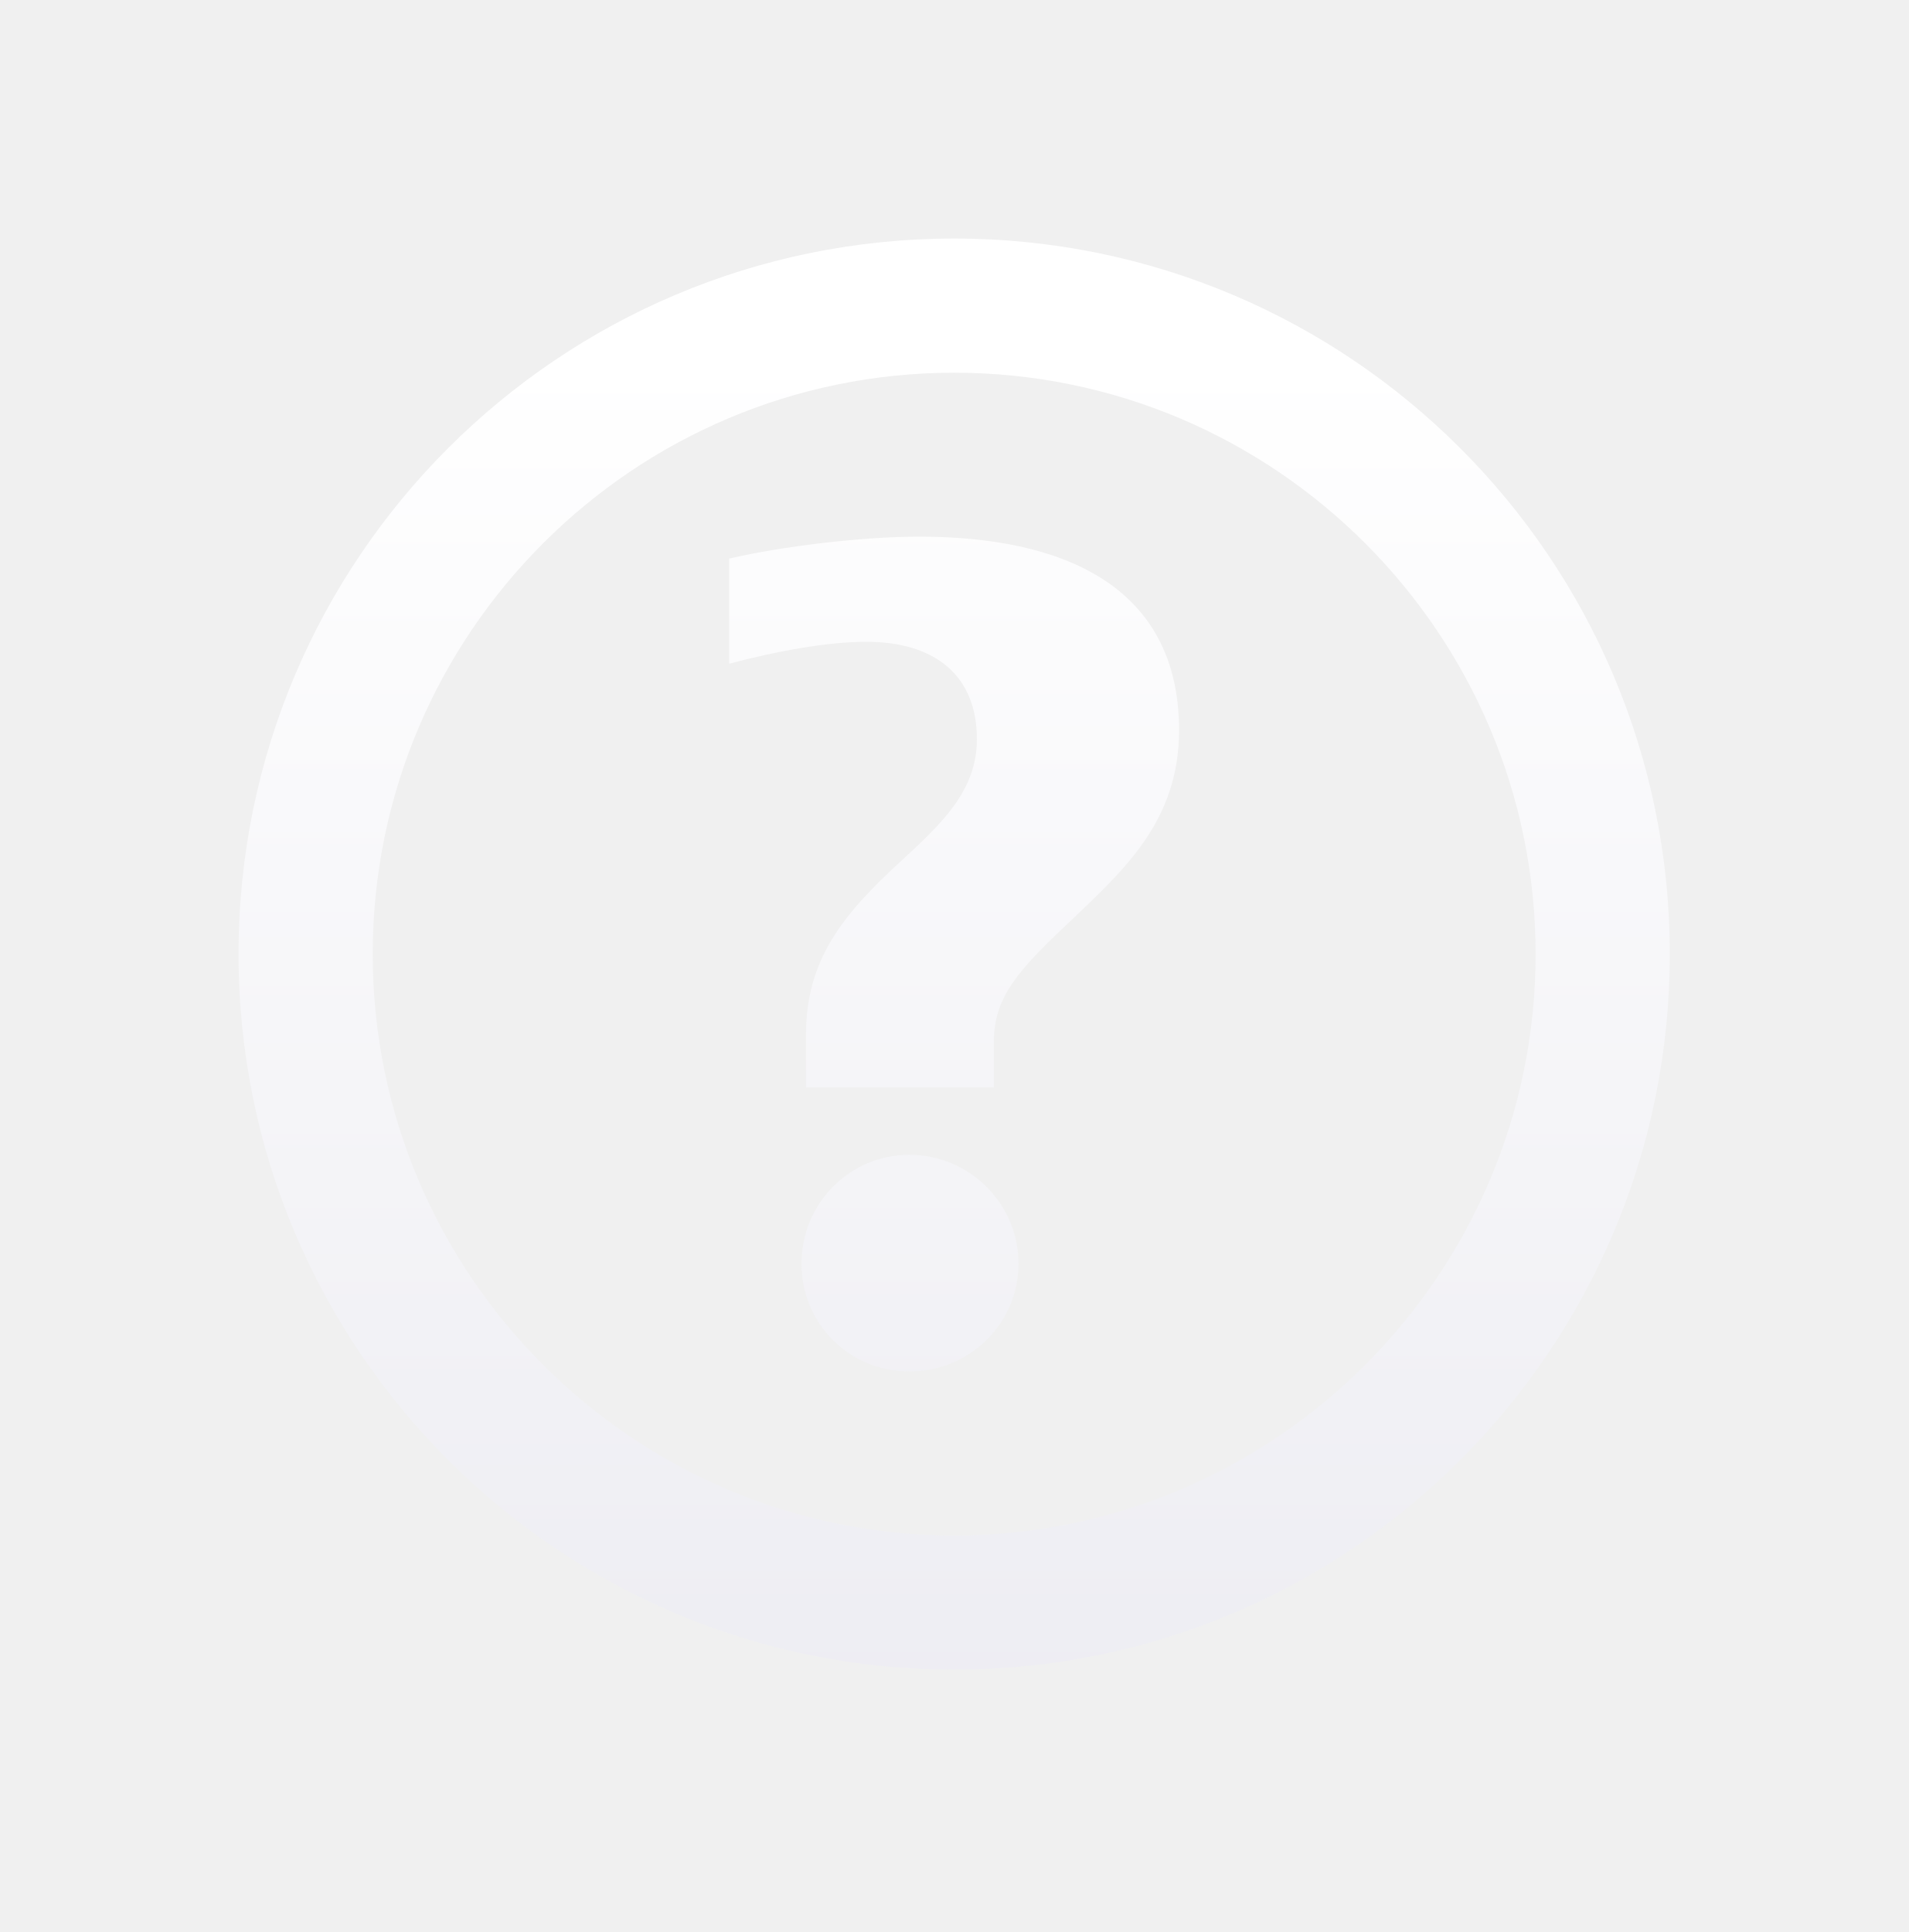
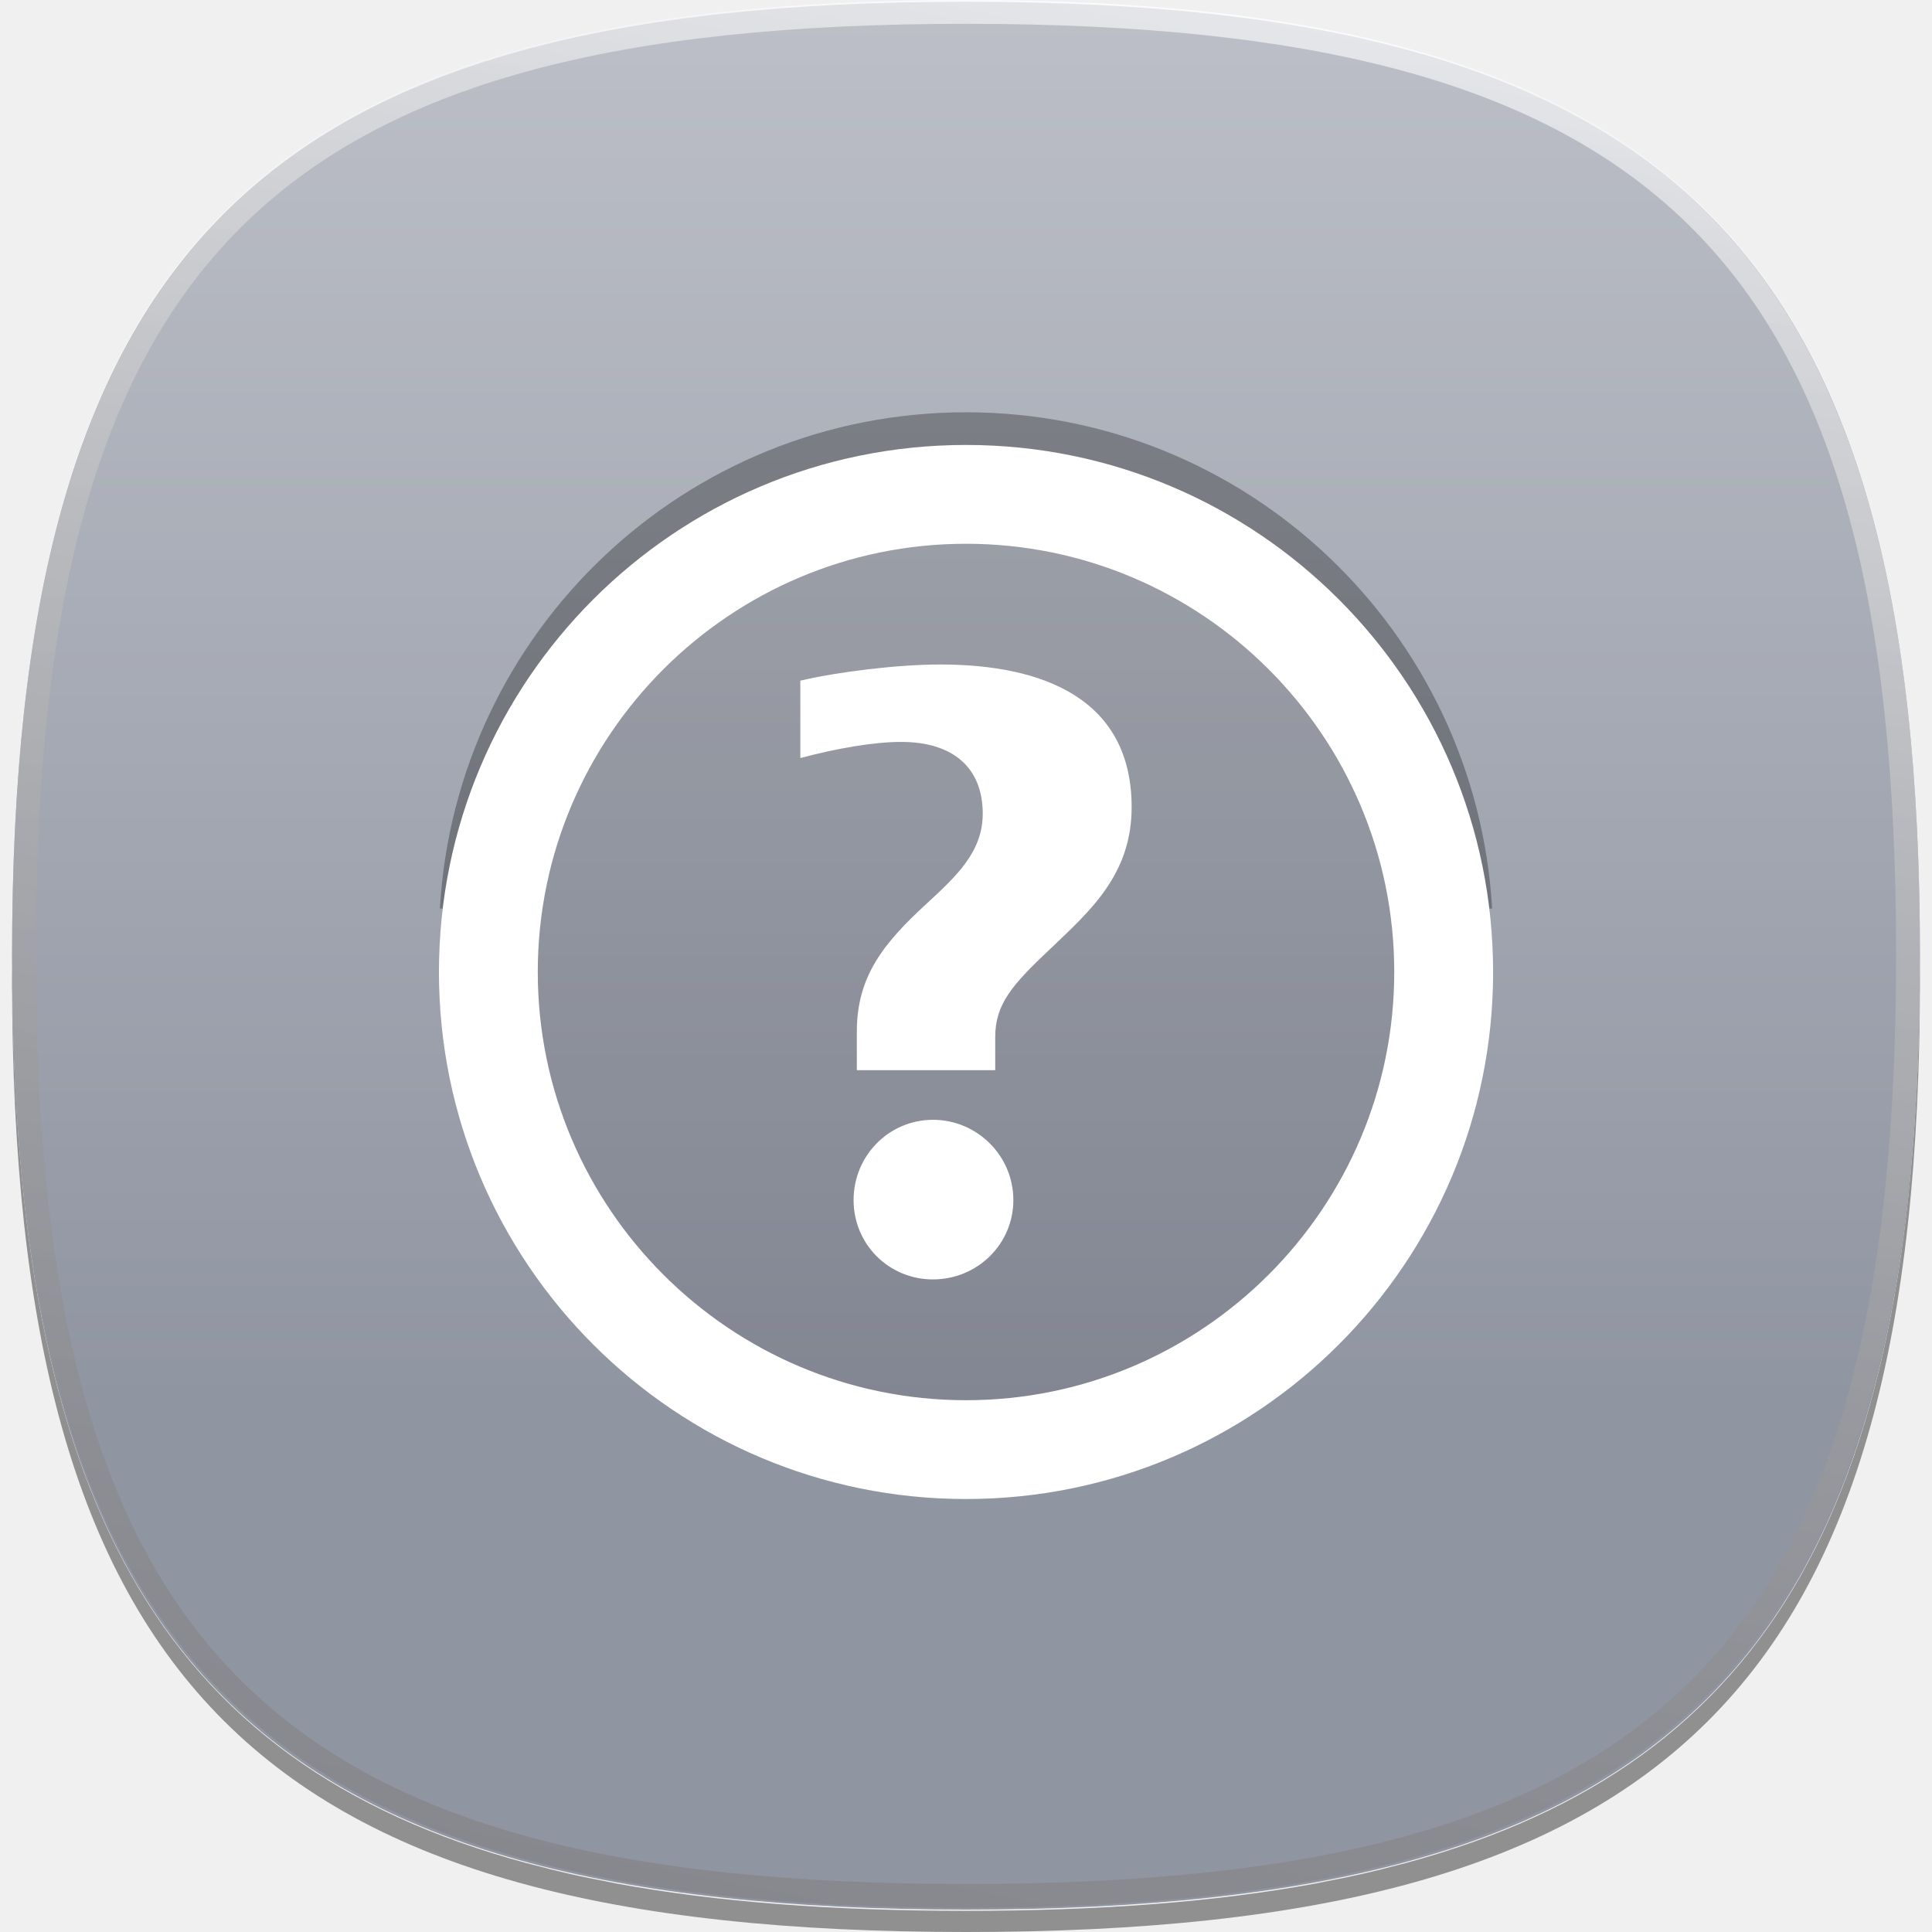
- <svg xmlns="http://www.w3.org/2000/svg" version="1.1" id="icon-l-help-layer" x="0px" y="0px" width="80px" height="81px" viewBox="0 0 80 81" style="enable-background:new 0 0 80 81;" xml:space="preserve">
+ <svg xmlns="http://www.w3.org/2000/svg" version="1.1" id="icon-l-help-layer" x="0px" y="0px" width="80px" height="80px" viewBox="0 0 80 80" style="enable-background:new 0 0 80 80;" xml:space="preserve">
  <g id="icon-l-help_1_">
-     <linearGradient id="SVGID_1_" gradientUnits="userSpaceOnUse" x1="39.999" y1="14.951" x2="39.999" y2="253.977">
+     <rect style="fill:none;" width="80" height="80" />
+     <path id="_x31__pixel_shadow_16_" style="opacity:0.4;" d="M58.207,77.145c-0.088,0.025-0.182,0.046-0.271,0.069   c-0.496,0.133-1,0.26-1.52,0.378c-0.521,0.119-1.059,0.227-1.604,0.332c-0.113,0.02-0.219,0.047-0.332,0.067   c-4.176,0.772-8.979,1.132-14.479,1.132c-5.503,0-10.305-0.359-14.479-1.132c-0.114-0.021-0.219-0.048-0.33-0.067   c-0.545-0.105-1.085-0.213-1.606-0.332c-0.52-0.118-1.021-0.245-1.519-0.378c-0.09-0.023-0.184-0.044-0.271-0.069   C6.457,72.99,0.592,61.875,0.506,40.098c0,0.162-0.006,0.313-0.006,0.477C0.5,69.84,10.735,80,40.002,80   C69.268,80,79.5,69.84,79.5,40.574c0-0.163-0.002-0.314-0.004-0.477C79.412,61.875,73.545,72.99,58.207,77.145" />
+     <path id="flat_colour_squircle_17_" style="fill:#9095A2;" d="M79.5,39.571c0,29.267-10.232,39.501-39.5,39.501   S0.5,68.838,0.5,39.571C0.5,10.309,10.733,0.072,40,0.072S79.5,10.309,79.5,39.571" />
+     <linearGradient id="shine_top_layer_1_" gradientUnits="userSpaceOnUse" x1="39.999" y1="0" x2="39.999" y2="79.001">
      <stop offset="0" style="stop-color:#FFFFFF" />
-       <stop offset="1" style="stop-color:#B3B2C9" />
+       <stop offset="0.736" style="stop-color:#FFFFFF;stop-opacity:0" />
    </linearGradient>
-     <path style="fill:url(#SVGID_1_);" d="M40,10.001c-16.57,0-30,13.432-30,29.999s13.43,30,30,30c16.568,0,30-13.433,30-30   S56.568,10.001,40,10.001z M40,64.375c-13.441,0-24.375-10.936-24.375-24.375S26.559,15.626,40,15.626   c13.439,0,24.375,10.935,24.375,24.374S53.439,64.375,40,64.375z M42.697,52.982c0,2.516-2.057,4.517-4.576,4.517   c-2.515,0-4.521-2.001-4.521-4.517s2.006-4.566,4.521-4.566C40.641,48.416,42.697,50.467,42.697,52.982z M49.428,30.622   c0,3.812-2.345,5.88-4.55,7.99c-2.25,2.11-3.215,3.211-3.215,5.095v1.884h-7.875v-2.204c0-3.169,1.561-5.053,3.951-7.256   c1.745-1.604,3.214-2.981,3.214-5.14c0-2.662-1.745-4.084-4.641-4.084c-1.56,0-3.672,0.367-5.741,0.918v-4.406   c2.158-0.505,5.533-0.92,7.968-0.92C44.421,22.499,49.428,24.472,49.428,30.622z" />
-     <rect style="fill:none;" width="80" height="80" />
+     <path id="shine_top_layer_2_" style="opacity:0.4;fill:url(#shine_top_layer_1_);" d="M79.5,39.5C79.5,68.766,69.266,79,40,79   C10.736,79,0.5,68.766,0.5,39.5C0.5,10.235,10.736,0,40,0C69.266,0,79.5,10.235,79.5,39.5z" />
+     <linearGradient id="top_edge_highlight_1_" gradientUnits="userSpaceOnUse" x1="47.711" y1="-0.17" x2="32.289" y2="79.17">
+       <stop offset="0" style="stop-color:#FFFFFF" />
+       <stop offset="0.112" style="stop-color:#EBEBEB" />
+       <stop offset="0.397" style="stop-color:#BDBDBD" />
+       <stop offset="0.65" style="stop-color:#9B9B9B" />
+       <stop offset="0.86" style="stop-color:#878787" />
+       <stop offset="1" style="stop-color:#808080" />
+     </linearGradient>
+     <path id="top_edge_highlight_16_" style="opacity:0.61;fill:url(#top_edge_highlight_1_);" d="M40,79   C10.837,79,0.5,68.664,0.5,39.5S10.837,0,40,0s39.5,10.336,39.5,39.5S69.164,79,40,79L40,79z M40,0.986   c-28.794,0-38.513,9.719-38.513,38.514S11.206,78.012,40,78.012S78.514,68.295,78.514,39.5S68.795,0.986,40,0.986L40,0.986z" />
+     <path style="opacity:0.3;" d="M22.332,37.619c0.66-9.182,8.321-16.456,17.668-16.456c9.346,0,17.01,7.274,17.668,16.456h4.117   C61.123,26.159,51.623,17.072,40,17.072c-11.625,0-21.123,9.087-21.785,20.547H22.332z" />
+     <path style="opacity:0.1;" d="M40,18.424c-12.054,0-21.825,9.77-21.825,21.824c0,12.051,9.771,21.824,21.825,21.824   c12.053,0,21.827-9.773,21.827-21.824C61.826,28.193,52.053,18.424,40,18.424z" />
+     <path style="fill:#FFFFFF;" d="M40,18.424c-12.054,0-21.825,9.77-21.825,21.824c0,12.051,9.771,21.824,21.825,21.824   c12.053,0,21.827-9.773,21.827-21.824C61.826,28.193,52.053,18.424,40,18.424z M40,57.98c-9.778,0-17.732-7.957-17.732-17.732   c0-9.778,7.954-17.732,17.732-17.732c9.778,0,17.733,7.954,17.733,17.732C57.732,50.023,49.777,57.98,40,57.98z M41.961,49.692   c0,1.829-1.496,3.286-3.329,3.286c-1.828,0-3.287-1.457-3.287-3.286c0-1.831,1.459-3.323,3.287-3.323   C40.465,46.369,41.961,47.861,41.961,49.692z M46.859,33.424c0,2.773-1.707,4.279-3.311,5.812   c-1.639,1.538-2.338,2.338-2.338,3.708v1.37h-5.73v-1.604c0-2.307,1.136-3.676,2.873-5.277c1.271-1.168,2.34-2.171,2.34-3.74   c0-1.938-1.27-2.972-3.376-2.972c-1.135,0-2.672,0.267-4.177,0.668v-3.204c1.57-0.369,4.025-0.67,5.796-0.67   C43.217,27.516,46.859,28.951,46.859,33.424z" />
  </g>
</svg>
